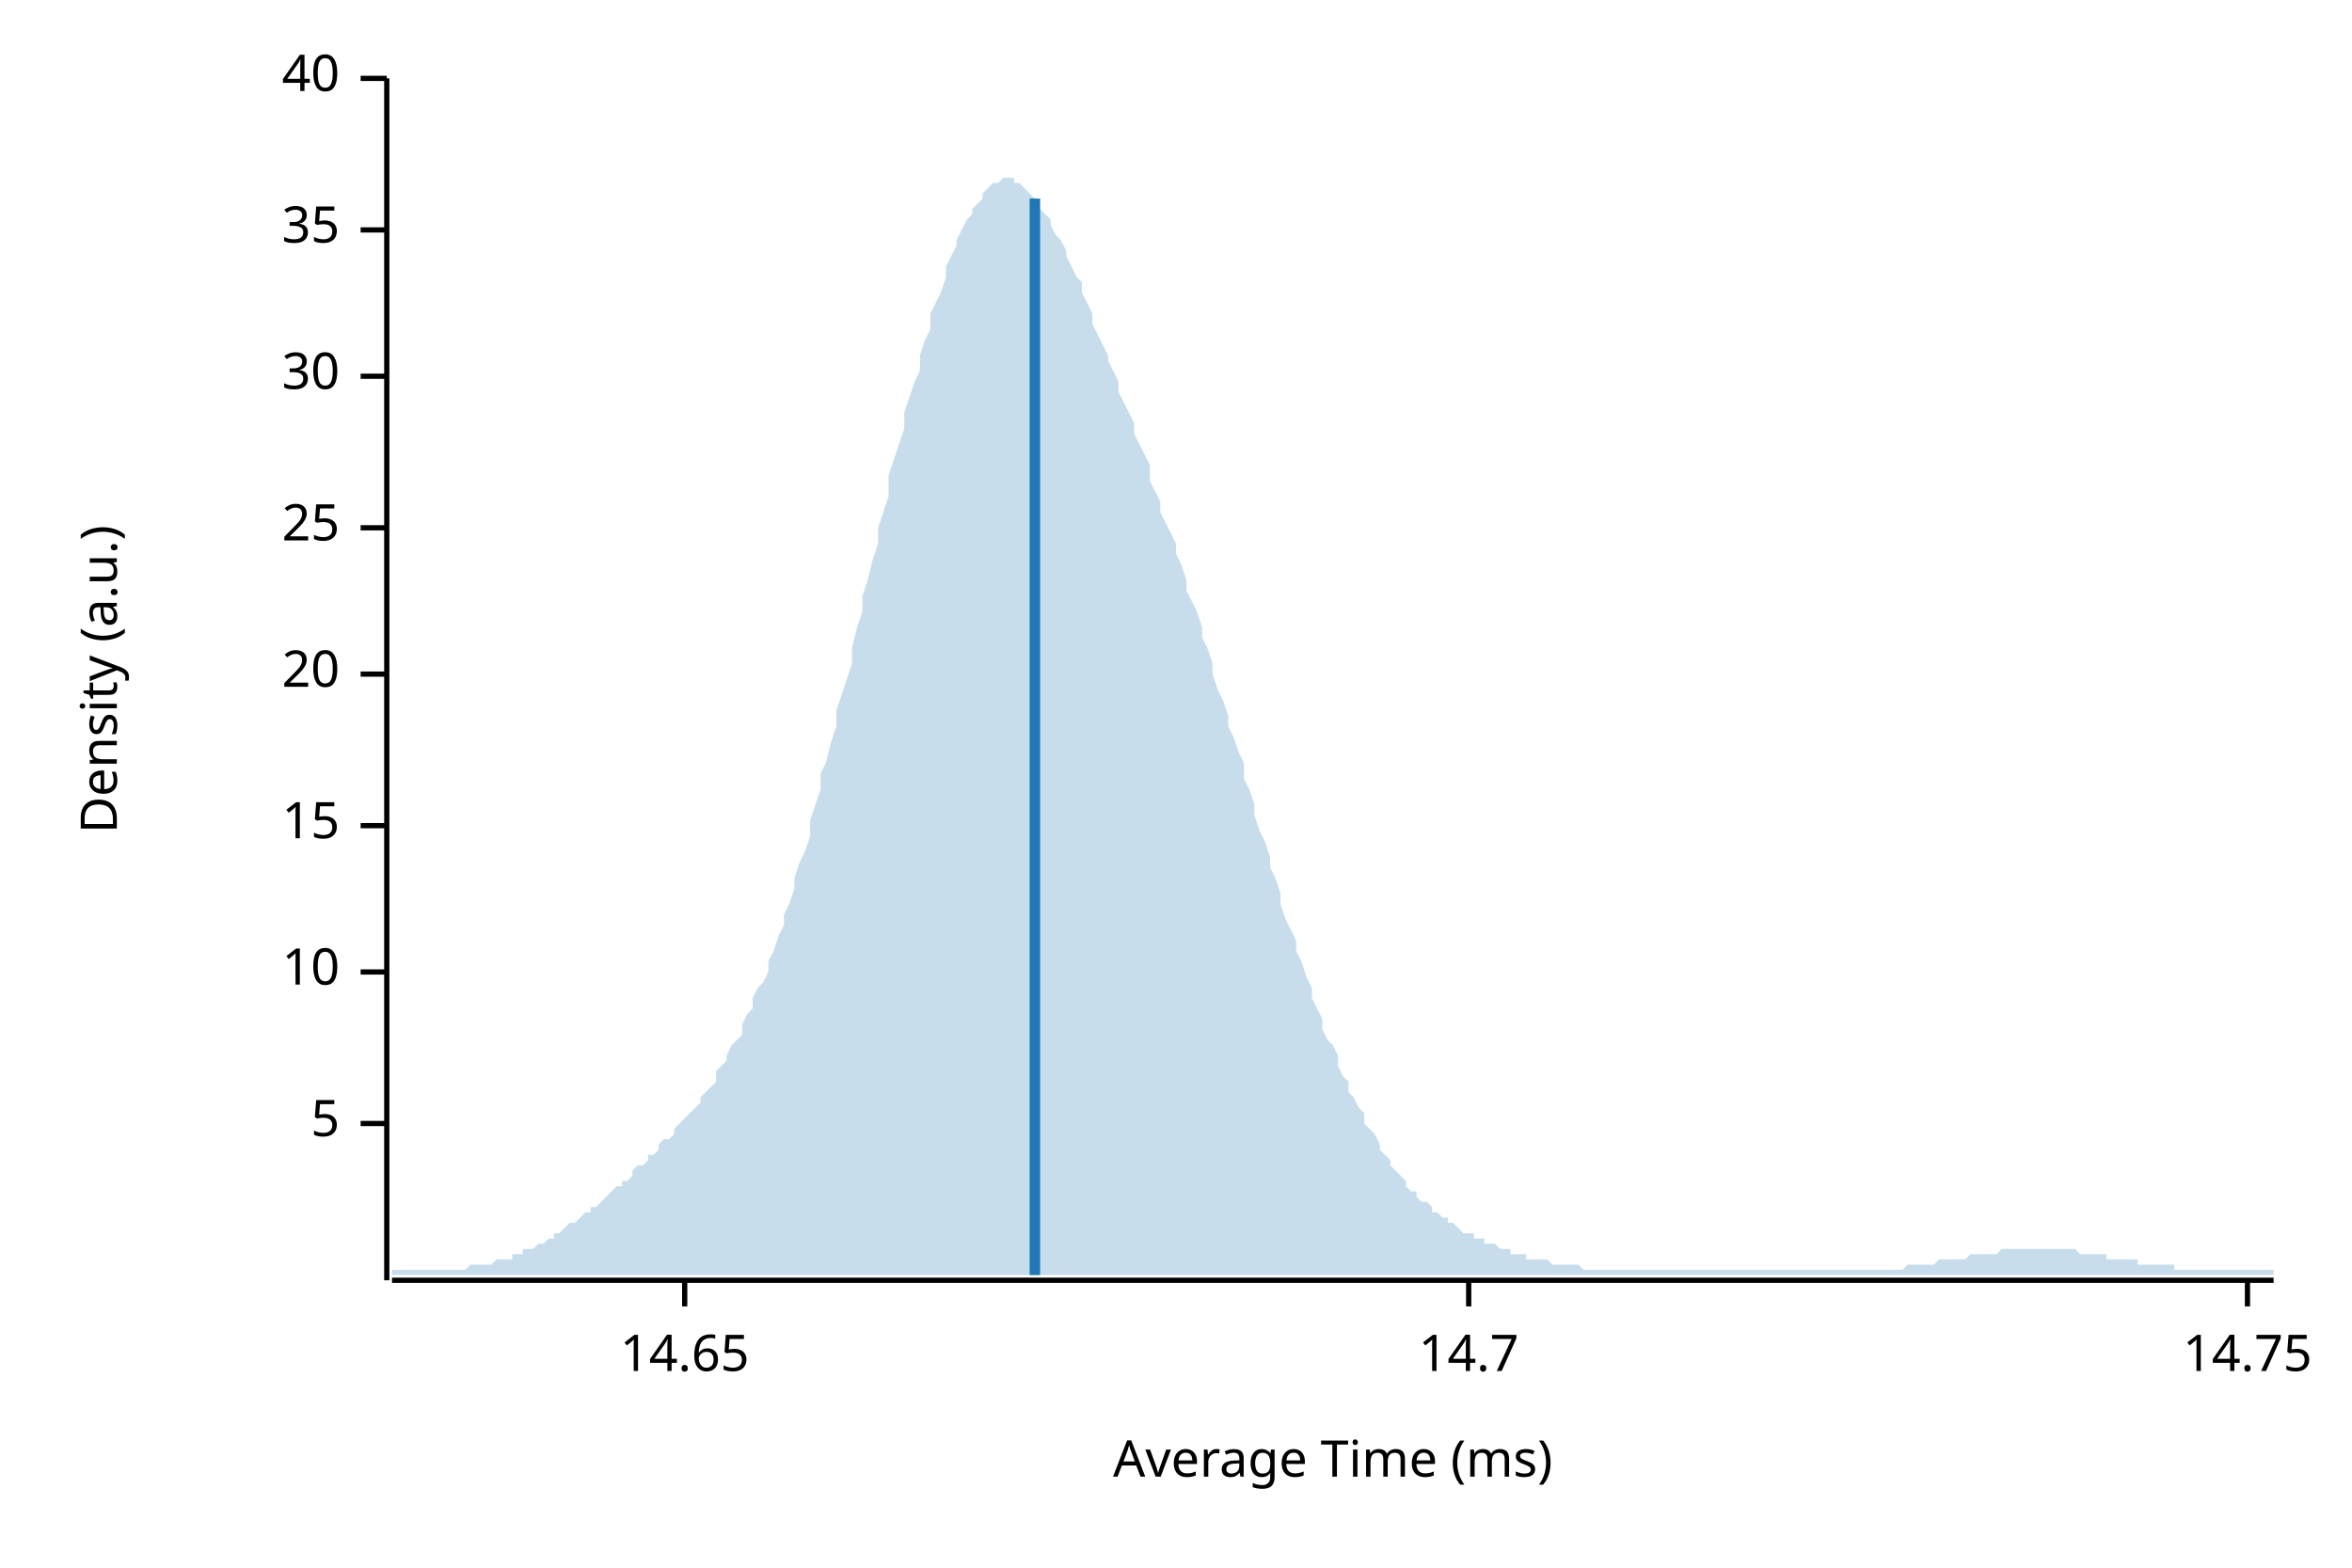
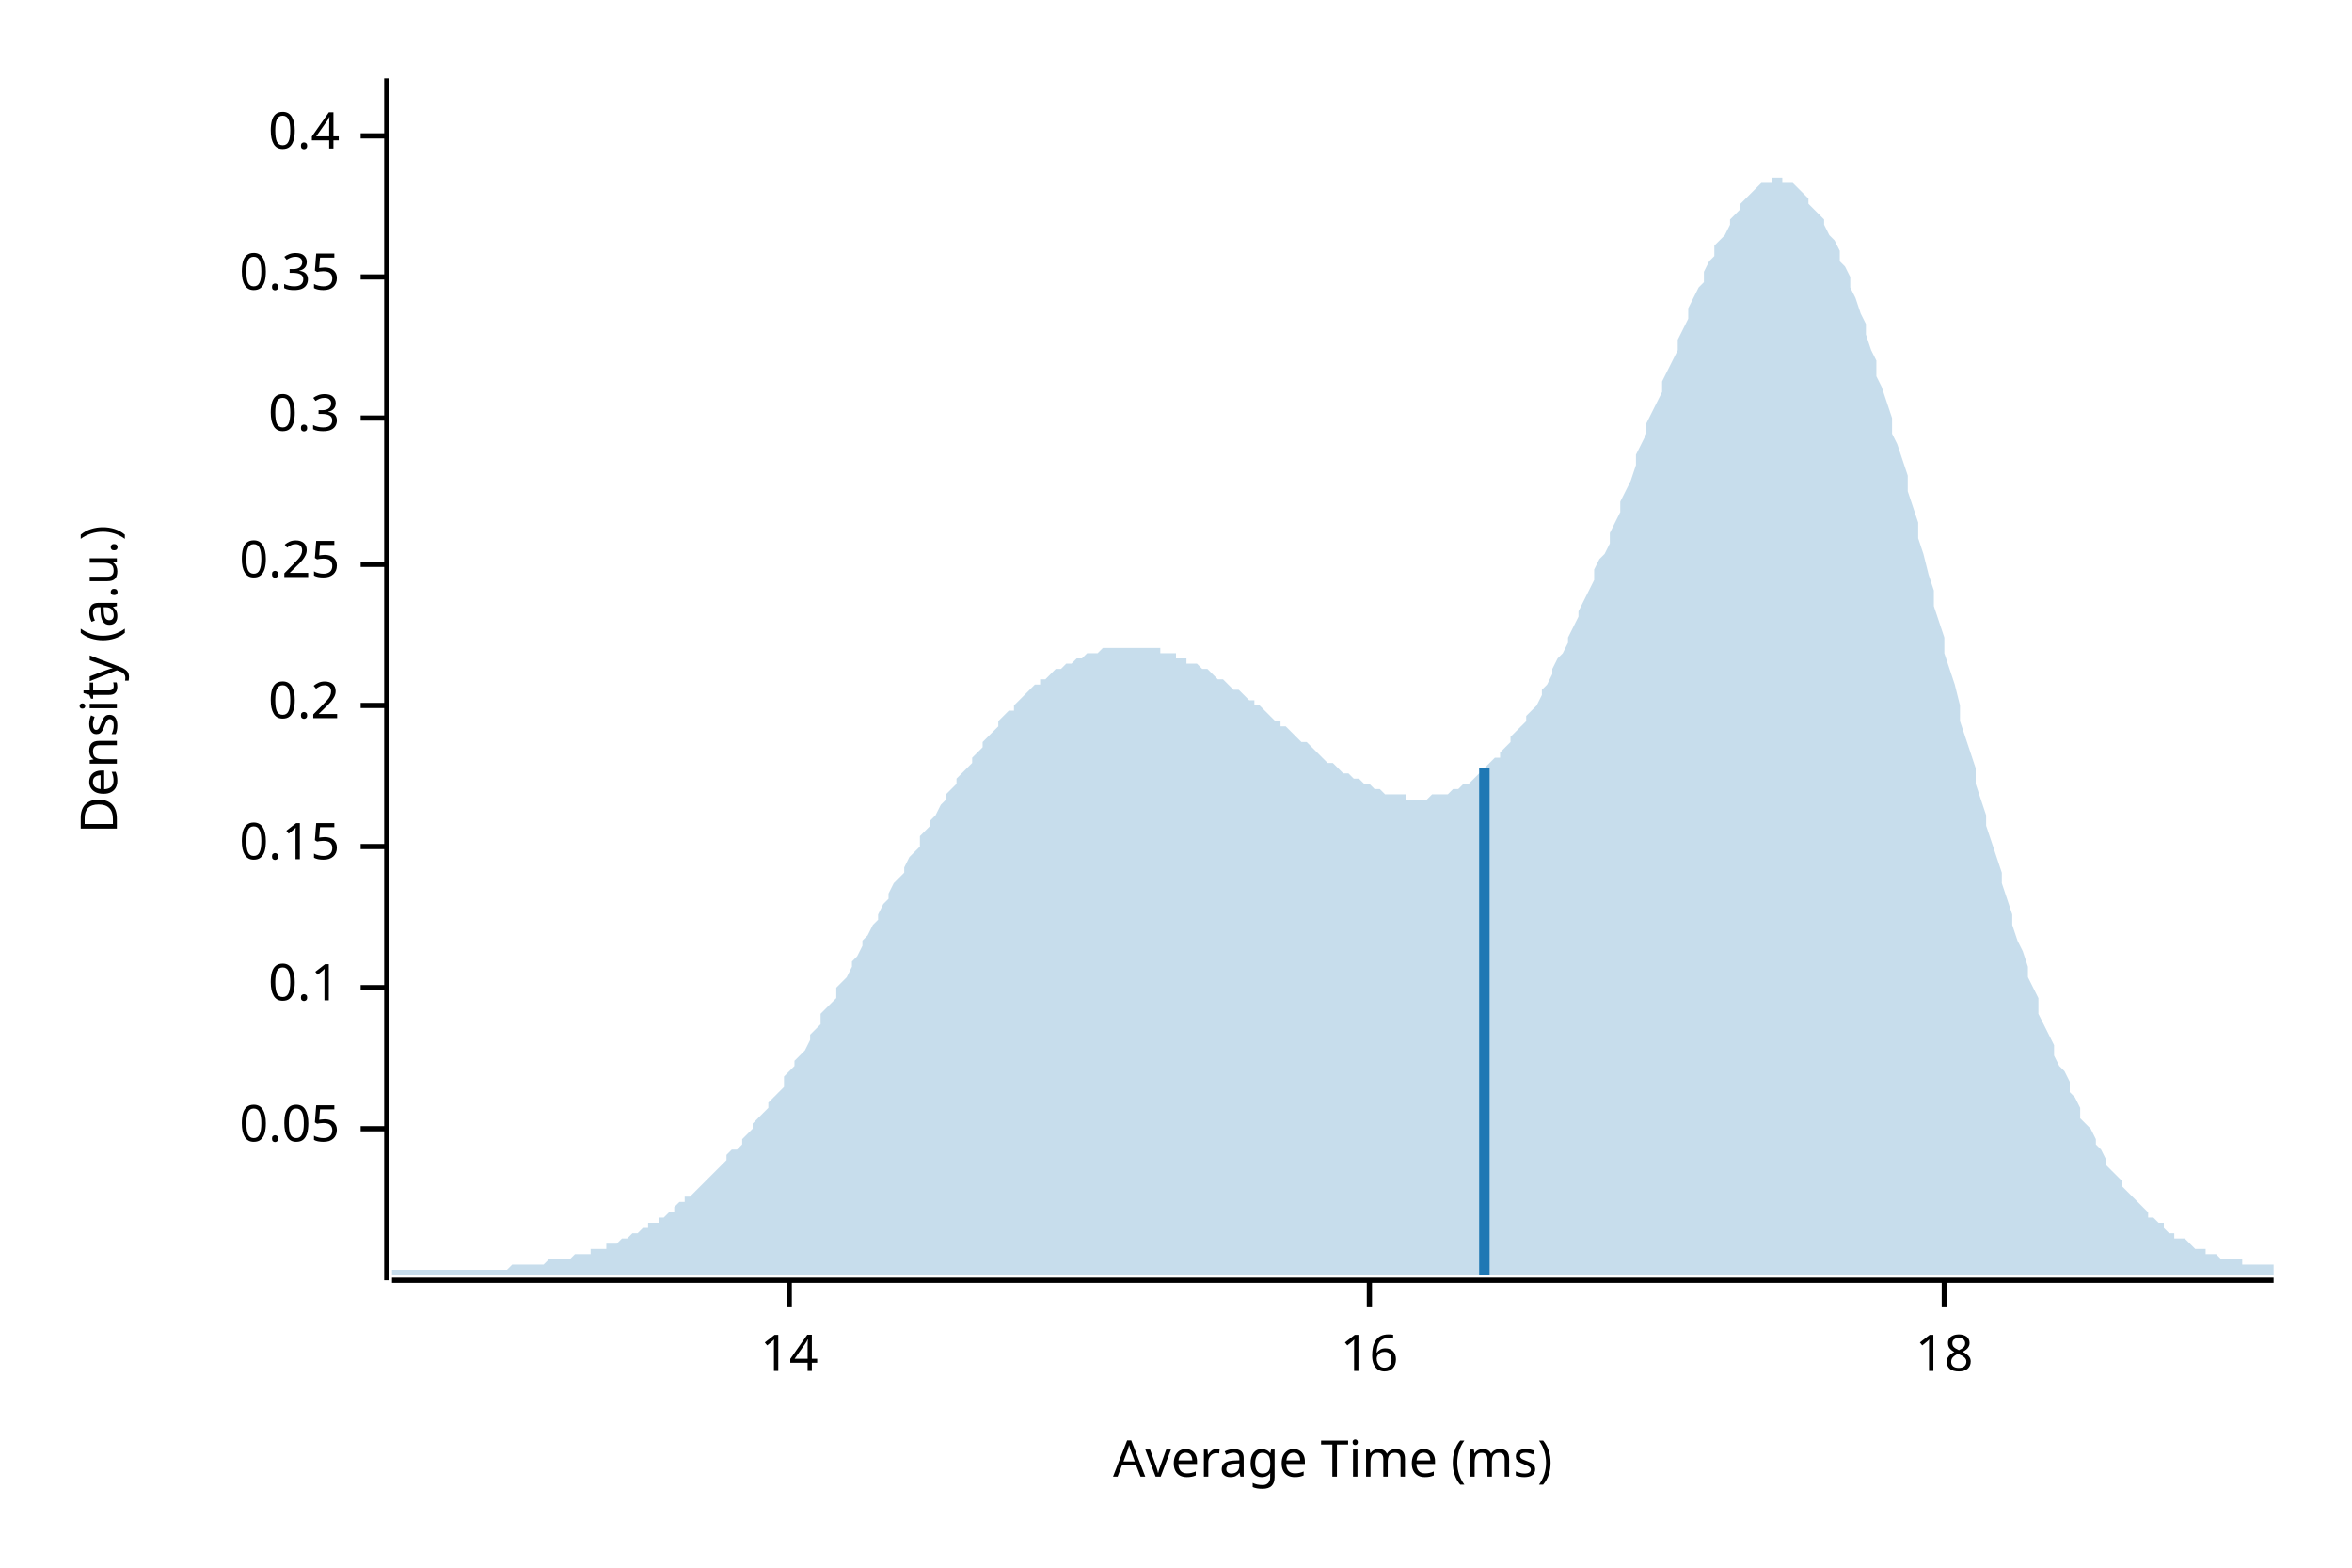
<svg xmlns="http://www.w3.org/2000/svg" width="450" height="300" viewBox="0 0 450 300">
  <text x="15" y="130" dy="0.76em" text-anchor="middle" font-family="sans-serif" font-size="9.677" opacity="1" fill="#000000" transform="rotate(270, 15, 130)">
Density (a.u.)
</text>
  <text x="255" y="285" dy="-0.5ex" text-anchor="middle" font-family="sans-serif" font-size="9.677" opacity="1" fill="#000000">
Average Time (ms)
</text>
  <polyline fill="none" opacity="1" stroke="#000000" stroke-width="1" points="74,15 74,245 " />
-   <text x="65" y="215" dy="0.5ex" text-anchor="end" font-family="sans-serif" font-size="9.677" opacity="1" fill="#000000">
- 5
+   <text x="65" y="216" dy="0.5ex" text-anchor="end" font-family="sans-serif" font-size="9.677" opacity="1" fill="#000000">
+ 0.05
</text>
-   <polyline fill="none" opacity="1" stroke="#000000" stroke-width="1" points="69,215 74,215 " />
-   <text x="65" y="186" dy="0.5ex" text-anchor="end" font-family="sans-serif" font-size="9.677" opacity="1" fill="#000000">
- 10
+   <polyline fill="none" opacity="1" stroke="#000000" stroke-width="1" points="69,216 74,216 " />
+   <text x="65" y="189" dy="0.5ex" text-anchor="end" font-family="sans-serif" font-size="9.677" opacity="1" fill="#000000">
+ 0.1
</text>
-   <polyline fill="none" opacity="1" stroke="#000000" stroke-width="1" points="69,186 74,186 " />
-   <text x="65" y="158" dy="0.5ex" text-anchor="end" font-family="sans-serif" font-size="9.677" opacity="1" fill="#000000">
- 15
+   <polyline fill="none" opacity="1" stroke="#000000" stroke-width="1" points="69,189 74,189 " />
+   <text x="65" y="162" dy="0.5ex" text-anchor="end" font-family="sans-serif" font-size="9.677" opacity="1" fill="#000000">
+ 0.15
</text>
-   <polyline fill="none" opacity="1" stroke="#000000" stroke-width="1" points="69,158 74,158 " />
-   <text x="65" y="129" dy="0.5ex" text-anchor="end" font-family="sans-serif" font-size="9.677" opacity="1" fill="#000000">
- 20
+   <polyline fill="none" opacity="1" stroke="#000000" stroke-width="1" points="69,162 74,162 " />
+   <text x="65" y="135" dy="0.5ex" text-anchor="end" font-family="sans-serif" font-size="9.677" opacity="1" fill="#000000">
+ 0.2
</text>
-   <polyline fill="none" opacity="1" stroke="#000000" stroke-width="1" points="69,129 74,129 " />
-   <text x="65" y="101" dy="0.5ex" text-anchor="end" font-family="sans-serif" font-size="9.677" opacity="1" fill="#000000">
- 25
+   <polyline fill="none" opacity="1" stroke="#000000" stroke-width="1" points="69,135 74,135 " />
+   <text x="65" y="108" dy="0.5ex" text-anchor="end" font-family="sans-serif" font-size="9.677" opacity="1" fill="#000000">
+ 0.25
</text>
-   <polyline fill="none" opacity="1" stroke="#000000" stroke-width="1" points="69,101 74,101 " />
-   <text x="65" y="72" dy="0.5ex" text-anchor="end" font-family="sans-serif" font-size="9.677" opacity="1" fill="#000000">
- 30
+   <polyline fill="none" opacity="1" stroke="#000000" stroke-width="1" points="69,108 74,108 " />
+   <text x="65" y="80" dy="0.5ex" text-anchor="end" font-family="sans-serif" font-size="9.677" opacity="1" fill="#000000">
+ 0.3
</text>
-   <polyline fill="none" opacity="1" stroke="#000000" stroke-width="1" points="69,72 74,72 " />
-   <text x="65" y="44" dy="0.5ex" text-anchor="end" font-family="sans-serif" font-size="9.677" opacity="1" fill="#000000">
- 35
+   <polyline fill="none" opacity="1" stroke="#000000" stroke-width="1" points="69,80 74,80 " />
+   <text x="65" y="53" dy="0.5ex" text-anchor="end" font-family="sans-serif" font-size="9.677" opacity="1" fill="#000000">
+ 0.35
</text>
-   <polyline fill="none" opacity="1" stroke="#000000" stroke-width="1" points="69,44 74,44 " />
-   <text x="65" y="15" dy="0.5ex" text-anchor="end" font-family="sans-serif" font-size="9.677" opacity="1" fill="#000000">
- 40
+   <polyline fill="none" opacity="1" stroke="#000000" stroke-width="1" points="69,53 74,53 " />
+   <text x="65" y="26" dy="0.5ex" text-anchor="end" font-family="sans-serif" font-size="9.677" opacity="1" fill="#000000">
+ 0.4
</text>
-   <polyline fill="none" opacity="1" stroke="#000000" stroke-width="1" points="69,15 74,15 " />
+   <polyline fill="none" opacity="1" stroke="#000000" stroke-width="1" points="69,26 74,26 " />
  <polyline fill="none" opacity="1" stroke="#000000" stroke-width="1" points="75,245 435,245 " />
-   <text x="131" y="255" dy="0.76em" text-anchor="middle" font-family="sans-serif" font-size="9.677" opacity="1" fill="#000000">
- 14.65
+   <text x="151" y="255" dy="0.76em" text-anchor="middle" font-family="sans-serif" font-size="9.677" opacity="1" fill="#000000">
+ 14
</text>
-   <polyline fill="none" opacity="1" stroke="#000000" stroke-width="1" points="131,245 131,250 " />
-   <text x="281" y="255" dy="0.76em" text-anchor="middle" font-family="sans-serif" font-size="9.677" opacity="1" fill="#000000">
- 14.7
+   <polyline fill="none" opacity="1" stroke="#000000" stroke-width="1" points="151,245 151,250 " />
+   <text x="262" y="255" dy="0.76em" text-anchor="middle" font-family="sans-serif" font-size="9.677" opacity="1" fill="#000000">
+ 16
</text>
-   <polyline fill="none" opacity="1" stroke="#000000" stroke-width="1" points="281,245 281,250 " />
-   <text x="430" y="255" dy="0.76em" text-anchor="middle" font-family="sans-serif" font-size="9.677" opacity="1" fill="#000000">
- 14.75
+   <polyline fill="none" opacity="1" stroke="#000000" stroke-width="1" points="262,245 262,250 " />
+   <text x="372" y="255" dy="0.76em" text-anchor="middle" font-family="sans-serif" font-size="9.677" opacity="1" fill="#000000">
+ 18
</text>
-   <polyline fill="none" opacity="1" stroke="#000000" stroke-width="1" points="430,245 430,250 " />
-   <polygon opacity="0.25" fill="#1F78B4" points="75,243 75,243 76,243 77,243 77,243 78,243 79,243 80,243 80,243 81,243 82,243 82,243 83,243 84,243 85,243 85,243 86,243 87,243 87,243 88,243 89,243 90,242 90,242 91,242 92,242 93,242 93,242 94,242 95,241 95,241 96,241 97,241 98,241 98,240 99,240 100,240 100,239 101,239 102,239 103,238 103,238 104,238 105,237 106,237 106,236 107,236 108,235 108,235 109,234 110,234 111,233 111,233 112,232 113,232 113,231 114,231 115,230 116,229 116,229 117,228 118,227 119,227 119,226 120,226 121,225 121,224 122,223 123,223 124,222 124,221 125,221 126,220 126,219 127,218 128,218 129,217 129,216 130,215 131,214 131,214 132,213 133,212 134,211 134,210 135,209 136,208 137,207 137,205 138,204 139,203 139,202 140,200 141,199 142,198 142,196 143,194 144,193 144,191 145,189 146,188 147,186 147,184 148,182 149,179 150,177 150,175 151,173 152,170 152,168 153,165 154,163 155,160 155,157 156,154 157,151 157,148 158,146 159,142 160,139 160,136 161,133 162,130 163,127 163,124 164,120 165,117 165,114 166,111 167,107 168,104 168,101 169,98 170,95 170,91 171,88 172,85 173,82 173,79 174,76 175,73 176,71 176,68 177,65 178,63 178,60 179,58 180,56 181,53 181,51 182,49 183,47 183,46 184,44 185,42 186,41 186,40 187,39 188,38 188,37 189,36 190,35 191,35 191,35 192,34 193,34 194,34 194,35 195,35 196,36 196,36 197,37 198,38 199,39 199,40 200,41 201,42 201,43 202,45 203,46 204,48 204,49 205,51 206,53 207,54 207,56 208,58 209,60 209,62 210,64 211,66 212,68 212,69 213,71 214,73 214,75 215,77 216,79 217,81 217,83 218,85 219,87 220,89 220,92 221,94 222,96 222,98 223,100 224,102 225,104 225,106 226,108 227,111 227,113 228,115 229,117 230,120 230,122 231,124 232,127 232,129 233,132 234,134 235,137 235,139 236,141 237,144 238,146 238,149 239,151 240,154 240,156 241,159 242,161 243,164 243,166 244,168 245,171 245,173 246,176 247,178 248,180 248,182 249,184 250,187 251,189 251,191 252,193 253,195 253,197 254,199 255,200 256,202 256,204 257,206 258,207 258,209 259,210 260,212 261,213 261,215 262,216 263,217 264,219 264,220 265,221 266,222 266,223 267,224 268,225 269,226 269,227 270,228 271,228 271,229 272,230 273,230 274,231 274,232 275,232 276,233 277,233 277,234 278,234 279,235 279,235 280,236 281,236 282,236 282,237 283,237 284,237 284,238 285,238 286,238 287,239 287,239 288,239 289,239 289,240 290,240 291,240 292,240 292,241 293,241 294,241 295,241 295,241 296,241 297,242 297,242 298,242 299,242 300,242 300,242 301,242 302,242 302,242 303,243 304,243 305,243 305,243 306,243 307,243 308,243 308,243 309,243 310,243 310,243 311,243 312,243 313,243 313,243 314,243 315,243 315,243 316,243 317,243 318,243 318,243 319,243 320,243 321,243 321,243 322,243 323,243 323,243 324,243 325,243 326,243 326,243 327,243 328,243 328,243 329,243 330,243 331,243 331,243 332,243 333,243 333,243 334,243 335,243 336,243 336,243 337,243 338,243 339,243 339,243 340,243 341,243 341,243 342,243 343,243 344,243 344,243 345,243 346,243 346,243 347,243 348,243 349,243 349,243 350,243 351,243 352,243 352,243 353,243 354,243 354,243 355,243 356,243 357,243 357,243 358,243 359,243 359,243 360,243 361,243 362,243 362,243 363,243 364,243 365,242 365,242 366,242 367,242 367,242 368,242 369,242 370,242 370,242 371,241 372,241 372,241 373,241 374,241 375,241 375,241 376,241 377,240 378,240 378,240 379,240 380,240 380,240 381,240 382,240 383,239 383,239 384,239 385,239 385,239 386,239 387,239 388,239 388,239 389,239 390,239 390,239 391,239 392,239 393,239 393,239 394,239 395,239 396,239 396,239 397,239 398,240 398,240 399,240 400,240 401,240 401,240 402,240 403,240 403,241 404,241 405,241 406,241 406,241 407,241 408,241 409,241 409,242 410,242 411,242 411,242 412,242 413,242 414,242 414,242 415,242 416,242 416,243 417,243 418,243 419,243 419,243 420,243 421,243 422,243 422,243 423,243 424,243 424,243 425,243 426,243 427,243 427,243 428,243 429,243 429,243 430,243 431,243 432,243 432,243 433,243 434,243 435,243 435,244 75,244 " />
-   <polyline fill="none" opacity="1" stroke="#1F78B4" stroke-width="2" points="198,244 198,38 " />
+   <polyline fill="none" opacity="1" stroke="#000000" stroke-width="1" points="372,245 372,250 " />
+   <polygon opacity="0.25" fill="#1F78B4" points="75,243 75,243 76,243 77,243 77,243 78,243 79,243 80,243 80,243 81,243 82,243 82,243 83,243 84,243 85,243 85,243 86,243 87,243 87,243 88,243 89,243 90,243 90,243 91,243 92,243 93,243 93,243 94,243 95,243 95,243 96,243 97,243 98,242 98,242 99,242 100,242 100,242 101,242 102,242 103,242 103,242 104,242 105,241 106,241 106,241 107,241 108,241 108,241 109,241 110,240 111,240 111,240 112,240 113,240 113,239 114,239 115,239 116,239 116,238 117,238 118,238 119,237 119,237 120,237 121,236 121,236 122,236 123,235 124,235 124,234 125,234 126,234 126,233 127,233 128,232 129,232 129,231 130,230 131,230 131,229 132,229 133,228 134,227 134,227 135,226 136,225 137,224 137,224 138,223 139,222 139,221 140,220 141,220 142,219 142,218 143,217 144,216 144,215 145,214 146,213 147,212 147,211 148,210 149,209 150,208 150,206 151,205 152,204 152,203 153,202 154,201 155,199 155,198 156,197 157,196 157,194 158,193 159,192 160,191 160,189 161,188 162,187 163,185 163,184 164,183 165,181 165,180 166,179 167,177 168,176 168,175 169,173 170,172 170,171 171,169 172,168 173,167 173,166 174,164 175,163 176,162 176,160 177,159 178,158 178,157 179,156 180,154 181,153 181,152 182,151 183,150 183,149 184,148 185,147 186,146 186,145 187,144 188,143 188,142 189,141 190,140 191,139 191,138 192,137 193,136 194,136 194,135 195,134 196,133 196,133 197,132 198,131 199,131 199,130 200,130 201,129 201,129 202,128 203,128 204,127 204,127 205,127 206,126 207,126 207,126 208,125 209,125 209,125 210,125 211,124 212,124 212,124 213,124 214,124 214,124 215,124 216,124 217,124 217,124 218,124 219,124 220,124 220,124 221,124 222,124 222,125 223,125 224,125 225,125 225,126 226,126 227,126 227,127 228,127 229,127 230,128 230,128 231,128 232,129 232,129 233,130 234,130 235,131 235,131 236,132 237,132 238,133 238,133 239,134 240,134 240,135 241,135 242,136 243,137 243,137 244,138 245,138 245,139 246,139 247,140 248,141 248,141 249,142 250,142 251,143 251,143 252,144 253,145 253,145 254,146 255,146 256,147 256,147 257,148 258,148 258,148 259,149 260,149 261,150 261,150 262,150 263,151 264,151 264,151 265,152 266,152 266,152 267,152 268,152 269,152 269,153 270,153 271,153 271,153 272,153 273,153 274,152 274,152 275,152 276,152 277,152 277,152 278,151 279,151 279,151 280,150 281,150 282,149 282,149 283,148 284,148 284,147 285,146 286,145 287,145 287,144 288,143 289,142 289,141 290,140 291,139 292,138 292,137 293,136 294,135 295,133 295,132 296,131 297,129 297,128 298,126 299,125 300,123 300,122 301,120 302,118 302,117 303,115 304,113 305,111 305,109 306,107 307,106 308,104 308,102 309,100 310,98 310,96 311,94 312,92 313,89 313,87 314,85 315,83 315,81 316,79 317,77 318,75 318,73 319,71 320,69 321,67 321,65 322,63 323,61 323,59 324,57 325,55 326,54 326,52 327,50 328,49 328,47 329,46 330,45 331,43 331,42 332,41 333,40 333,39 334,38 335,37 336,36 336,36 337,35 338,35 339,35 339,34 340,34 341,34 341,35 342,35 343,35 344,36 344,36 345,37 346,38 346,39 347,40 348,41 349,42 349,43 350,45 351,46 352,48 352,50 353,51 354,53 354,55 355,57 356,60 357,62 357,64 358,67 359,69 359,72 360,74 361,77 362,80 362,83 363,85 364,88 365,91 365,94 366,97 367,100 367,103 368,106 369,110 370,113 370,116 371,119 372,122 372,125 373,128 374,131 375,135 375,138 376,141 377,144 378,147 378,150 379,153 380,156 380,158 381,161 382,164 383,167 383,169 384,172 385,175 385,177 386,180 387,182 388,185 388,187 389,189 390,191 390,194 391,196 392,198 393,200 393,202 394,204 395,205 396,207 396,209 397,210 398,212 398,214 399,215 400,216 401,218 401,219 402,220 403,222 403,223 404,224 405,225 406,226 406,227 407,228 408,229 409,230 409,230 410,231 411,232 411,233 412,233 413,234 414,234 414,235 415,236 416,236 416,237 417,237 418,237 419,238 419,238 420,239 421,239 422,239 422,240 423,240 424,240 424,240 425,241 426,241 427,241 427,241 428,241 429,241 429,242 430,242 431,242 432,242 432,242 433,242 434,242 435,242 435,244 75,244 " />
+   <polyline fill="none" opacity="1" stroke="#1F78B4" stroke-width="2" points="284,244 284,147 " />
</svg>
